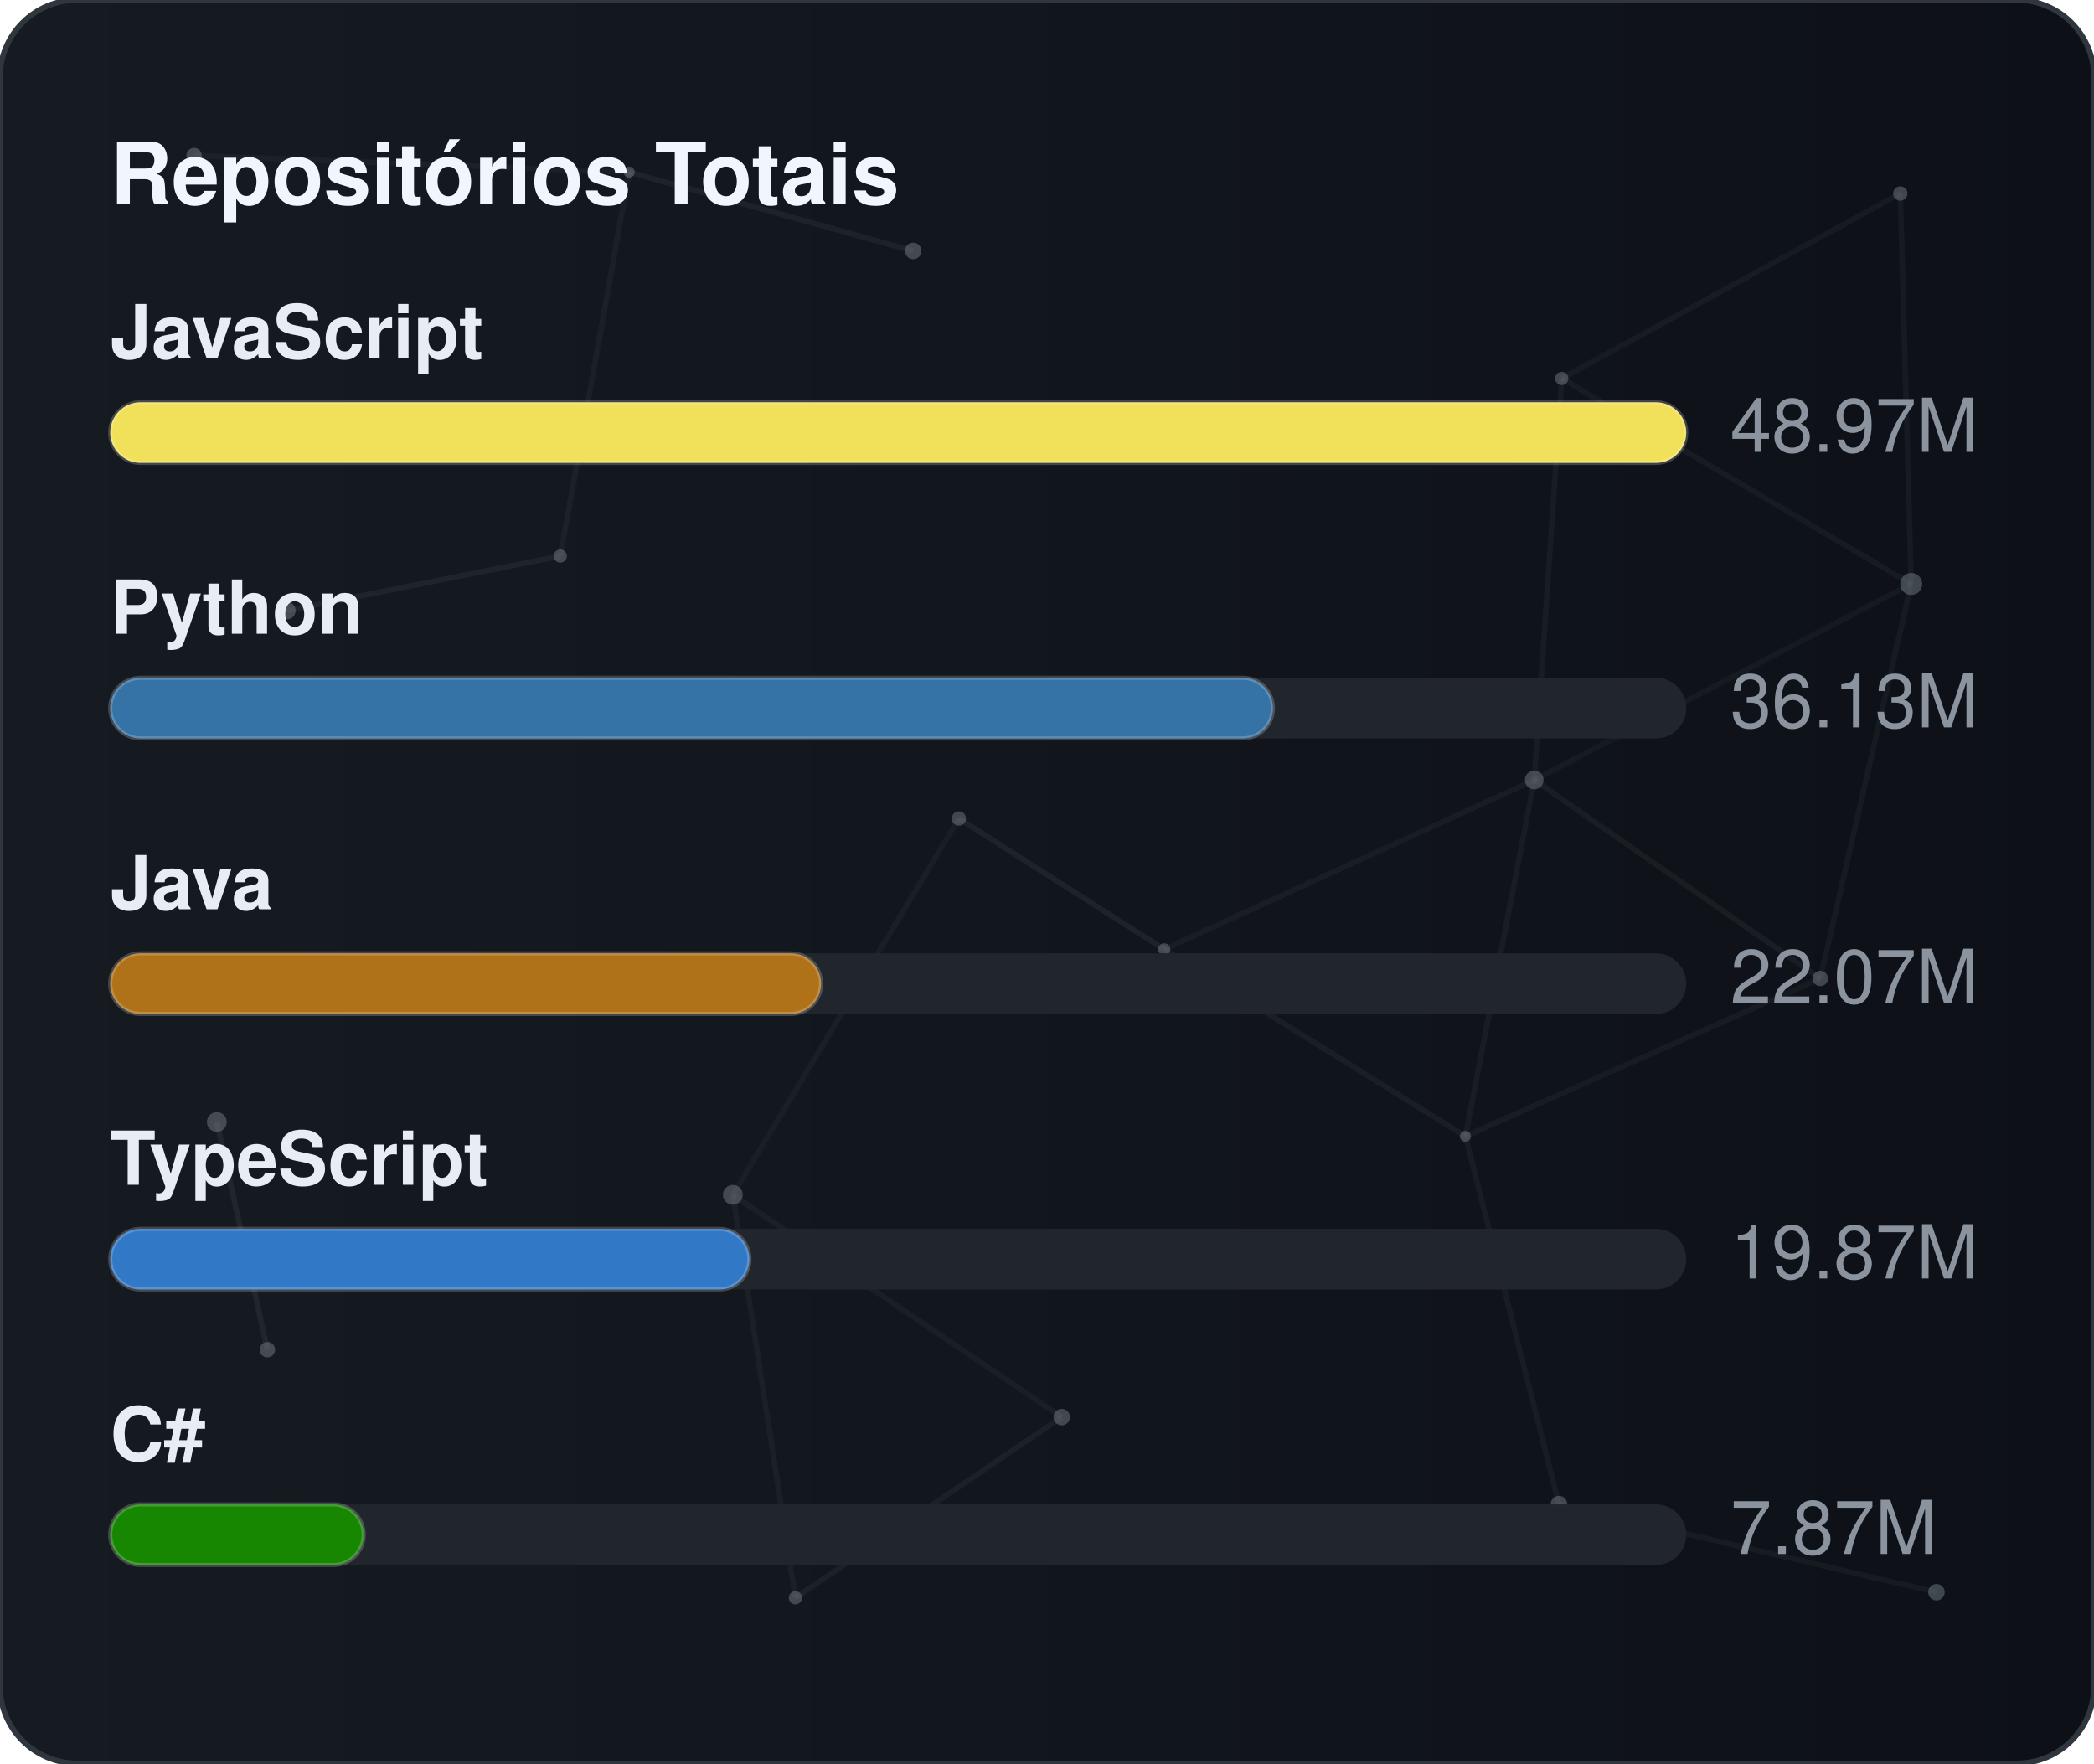
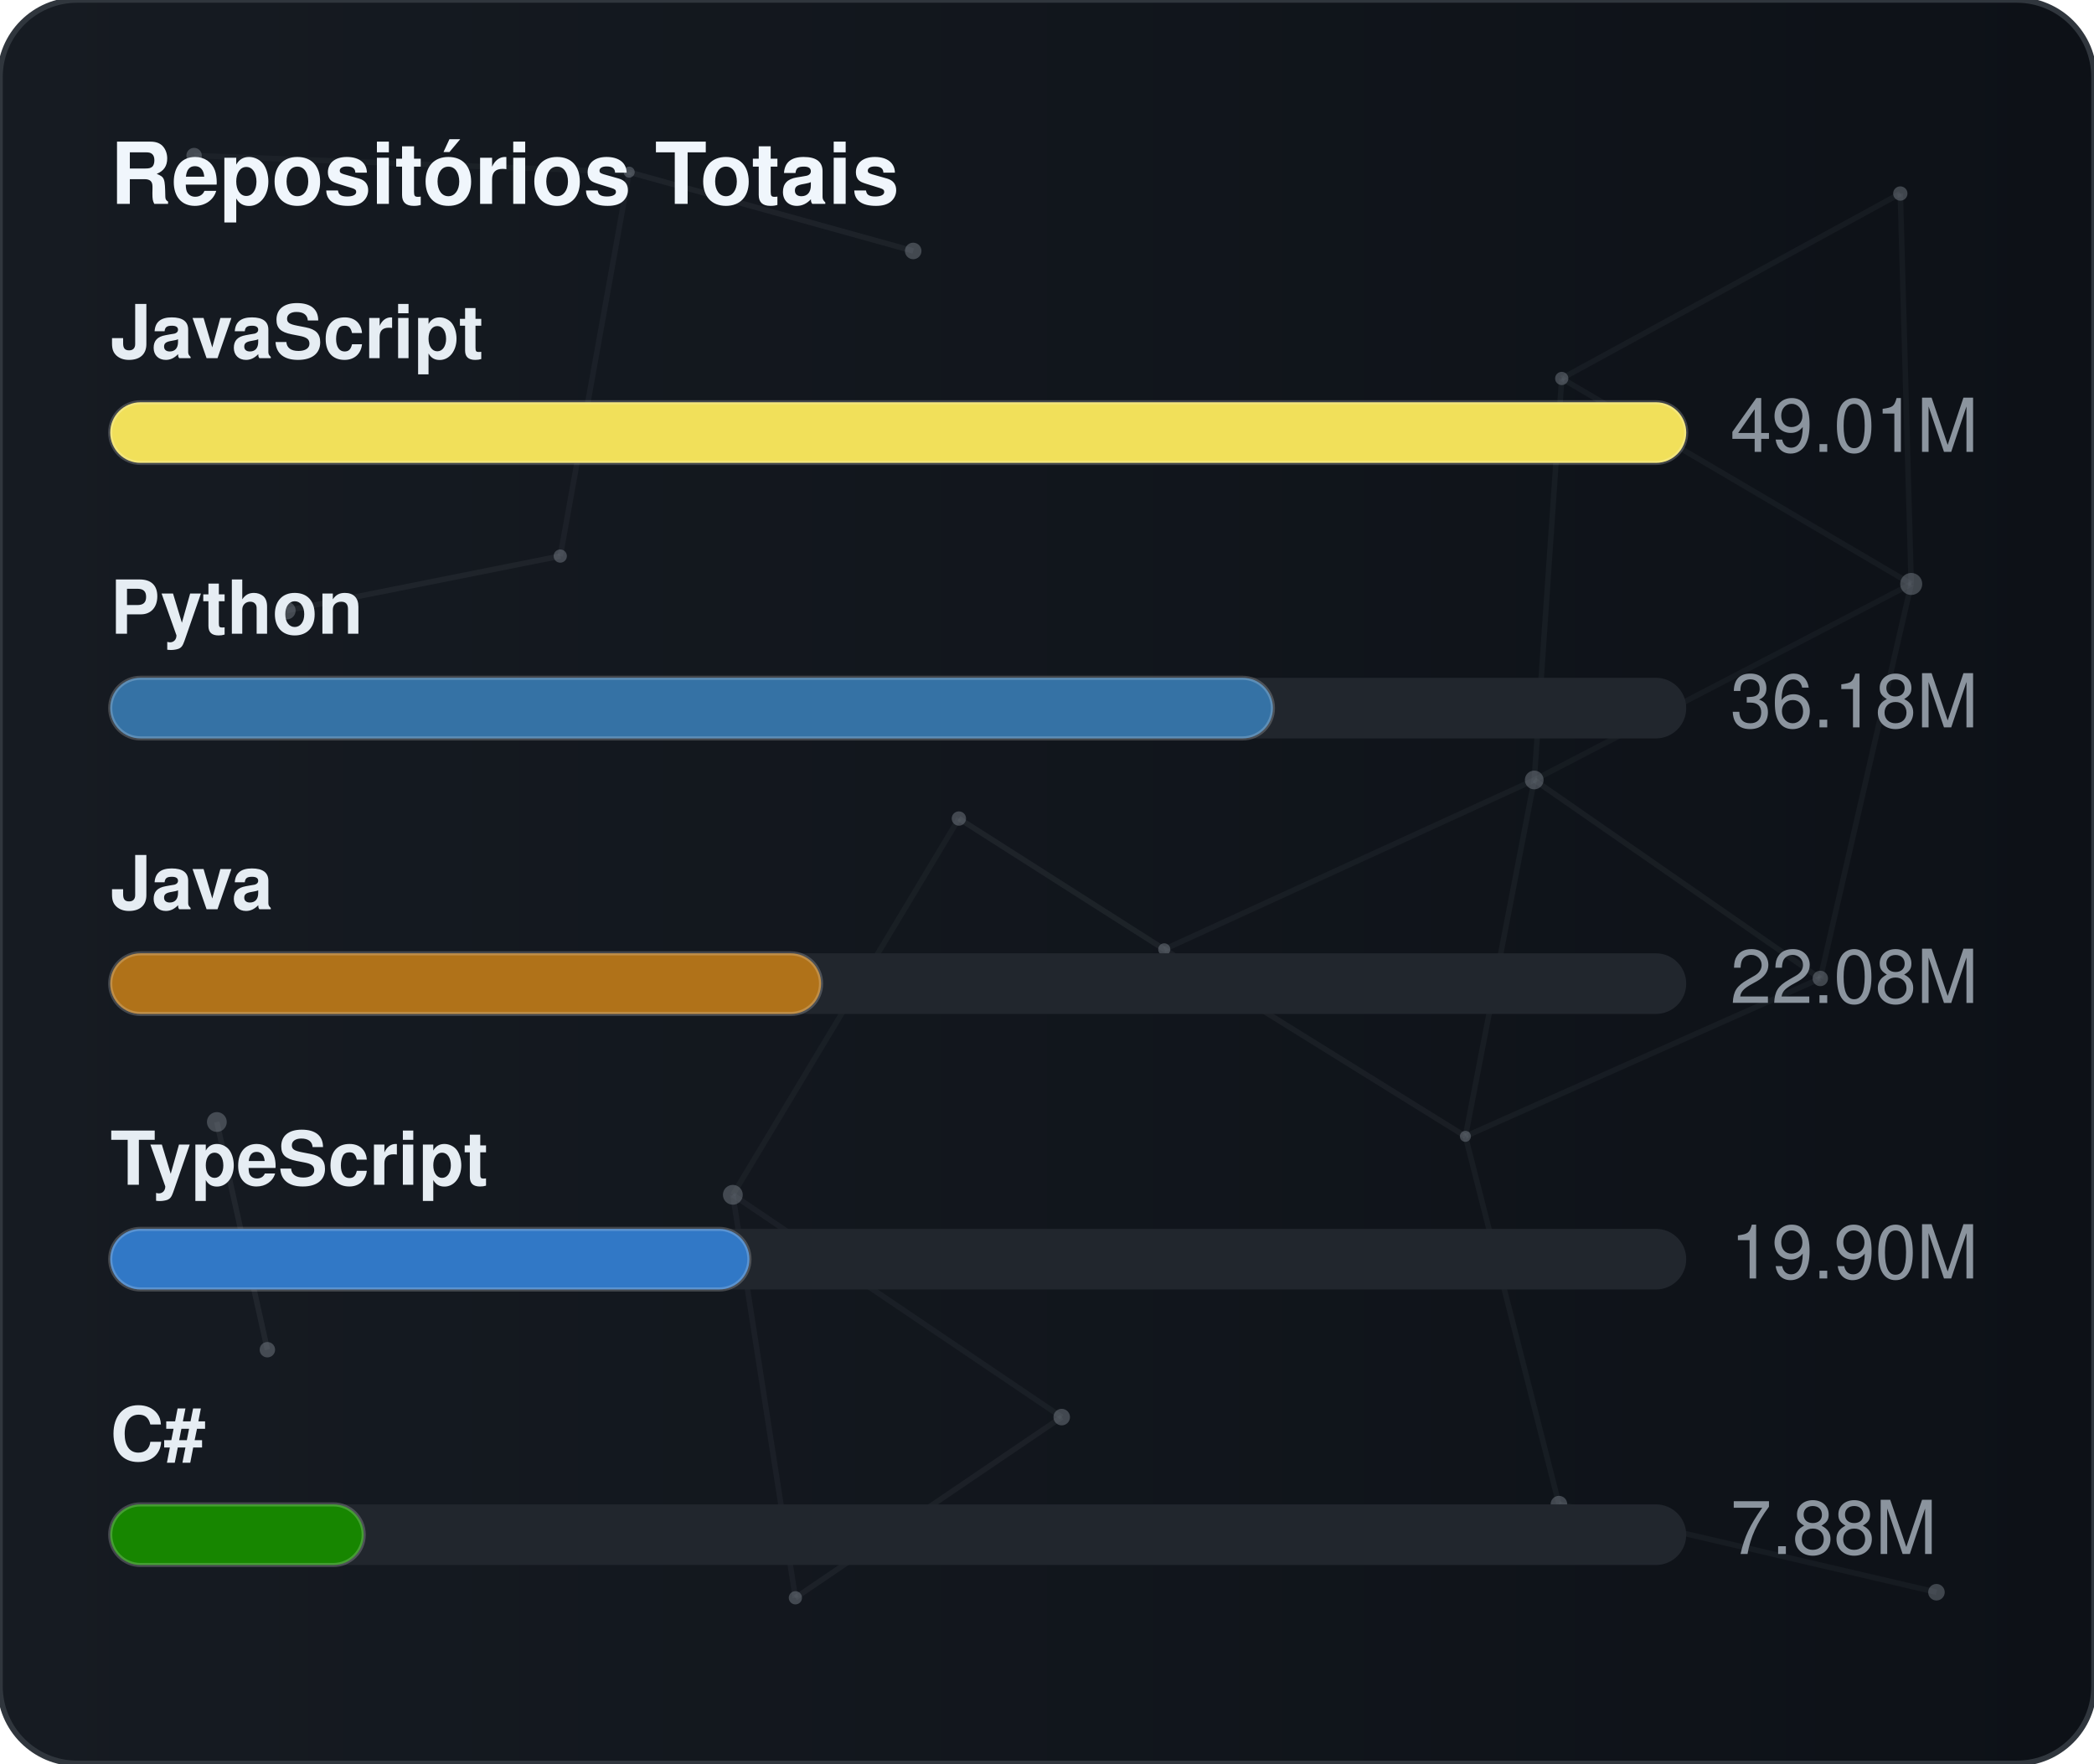
<svg xmlns="http://www.w3.org/2000/svg" width="380" height="320" viewBox="0 0 380 320" role="img" aria-label="Repositórios Totais">
  <defs>
    <linearGradient id="gradGithubTotal" x1="0%" y1="0%" x2="100%" y2="0%">
      <stop offset="0%" stop-color="#161b22" />
      <stop offset="100%" stop-color="#0d1117" />
    </linearGradient>
    <clipPath id="cardClipgradGithubTotal">
      <rect x="0" y="0" width="380" height="320" rx="14" />
    </clipPath>
  </defs>
  <style>
    text { font-family: -apple-system, BlinkMacSystemFont, "Segoe UI", Helvetica, Arial, sans-serif; font-size: 13.5px; }
    .card { fill: url(#gradGithubTotal); stroke: #30363d; stroke-width: 1; }
    .title { fill: #f0f6fc; font-weight: 700; font-size: 15.5px; }
    .lbl { fill: #e6edf3; font-weight: 600; }
    .val { fill: #8b949e; }
    .track { fill: #21262d; }
    .bar { stroke: rgba(255,255,255,0.2); stroke-width: 0.75; }
  </style>
  <rect x="0" y="0" width="380" height="320" rx="14" class="card" />
  <g clip-path="url(#cardClipgradGithubTotal)">
    <line x1="35.22" y1="28.23" x2="114.18" y2="31.24" stroke="#8b949e" stroke-width="1" opacity="0.06">
      <animate attributeName="x1" values="35.22;35.39;35.22" dur="9.6s" repeatCount="indefinite" />
      <animate attributeName="y1" values="28.23;26.86;28.23" dur="11.5s" repeatCount="indefinite" />
      <animate attributeName="x2" values="114.18;107.41;114.18" dur="10.9s" repeatCount="indefinite" />
      <animate attributeName="y2" values="31.24;28.12;31.24" dur="13.1s" repeatCount="indefinite" />
    </line>
    <line x1="114.18" y1="31.24" x2="165.72" y2="45.54" stroke="#8b949e" stroke-width="1" opacity="0.09">
      <animate attributeName="x1" values="114.18;107.41;114.18" dur="10.9s" repeatCount="indefinite" />
      <animate attributeName="y1" values="31.24;28.12;31.24" dur="13.1s" repeatCount="indefinite" />
      <animate attributeName="x2" values="165.72;156.65;165.72" dur="7.7s" repeatCount="indefinite" />
      <animate attributeName="y2" values="45.54;47.56;45.54" dur="9.2s" repeatCount="indefinite" />
    </line>
    <line x1="114.18" y1="31.24" x2="101.67" y2="100.91" stroke="#8b949e" stroke-width="1" opacity="0.07">
      <animate attributeName="x1" values="114.18;107.41;114.18" dur="10.9s" repeatCount="indefinite" />
      <animate attributeName="y1" values="31.24;28.12;31.24" dur="13.1s" repeatCount="indefinite" />
      <animate attributeName="x2" values="101.67;109.76;101.67" dur="6.4s" repeatCount="indefinite" />
      <animate attributeName="y2" values="100.91;94.52;100.91" dur="7.6s" repeatCount="indefinite" />
    </line>
    <line x1="283.41" y1="68.68" x2="344.85" y2="35.12" stroke="#8b949e" stroke-width="1" opacity="0.07">
      <animate attributeName="x1" values="283.41;282.83;283.41" dur="12.0s" repeatCount="indefinite" />
      <animate attributeName="y1" values="68.68;66.16;68.68" dur="14.4s" repeatCount="indefinite" />
      <animate attributeName="x2" values="344.85;343.1;344.85" dur="9.8s" repeatCount="indefinite" />
      <animate attributeName="y2" values="35.12;30.36;35.12" dur="11.8s" repeatCount="indefinite" />
    </line>
    <line x1="283.41" y1="68.68" x2="278.42" y2="141.54" stroke="#8b949e" stroke-width="1" opacity="0.07">
      <animate attributeName="x1" values="283.41;282.83;283.41" dur="12.0s" repeatCount="indefinite" />
      <animate attributeName="y1" values="68.68;66.16;68.68" dur="14.4s" repeatCount="indefinite" />
      <animate attributeName="x2" values="278.42;271.97;278.42" dur="6.3s" repeatCount="indefinite" />
      <animate attributeName="y2" values="141.54;140.88;141.54" dur="7.5s" repeatCount="indefinite" />
    </line>
    <line x1="283.41" y1="68.68" x2="346.83" y2="105.97" stroke="#8b949e" stroke-width="1" opacity="0.07">
      <animate attributeName="x1" values="283.41;282.83;283.41" dur="12.0s" repeatCount="indefinite" />
      <animate attributeName="y1" values="68.68;66.16;68.68" dur="14.4s" repeatCount="indefinite" />
      <animate attributeName="x2" values="346.83;354.74;346.83" dur="10.4s" repeatCount="indefinite" />
      <animate attributeName="y2" values="105.97;113.25;105.97" dur="12.5s" repeatCount="indefinite" />
    </line>
    <line x1="344.85" y1="35.12" x2="346.83" y2="105.97" stroke="#8b949e" stroke-width="1" opacity="0.07">
      <animate attributeName="x1" values="344.85;343.1;344.85" dur="9.8s" repeatCount="indefinite" />
      <animate attributeName="y1" values="35.12;30.36;35.12" dur="11.8s" repeatCount="indefinite" />
      <animate attributeName="x2" values="346.83;354.74;346.83" dur="10.4s" repeatCount="indefinite" />
      <animate attributeName="y2" values="105.97;113.25;105.97" dur="12.5s" repeatCount="indefinite" />
    </line>
    <line x1="52.05" y1="110.8" x2="101.67" y2="100.91" stroke="#8b949e" stroke-width="1" opacity="0.09">
      <animate attributeName="x1" values="52.05;49.17;52.05" dur="7.9s" repeatCount="indefinite" />
      <animate attributeName="y1" values="110.8;114.75;110.8" dur="9.5s" repeatCount="indefinite" />
      <animate attributeName="x2" values="101.67;109.76;101.67" dur="6.4s" repeatCount="indefinite" />
      <animate attributeName="y2" values="100.91;94.52;100.91" dur="7.6s" repeatCount="indefinite" />
    </line>
    <line x1="174.01" y1="148.54" x2="132.99" y2="216.82" stroke="#8b949e" stroke-width="1" opacity="0.06">
      <animate attributeName="x1" values="174.01;179.31;174.01" dur="7.4s" repeatCount="indefinite" />
      <animate attributeName="y1" values="148.54;150.39;148.54" dur="8.9s" repeatCount="indefinite" />
      <animate attributeName="x2" values="132.99;131.19;132.99" dur="9.7s" repeatCount="indefinite" />
      <animate attributeName="y2" values="216.82;223.91;216.82" dur="11.7s" repeatCount="indefinite" />
    </line>
    <line x1="174.01" y1="148.54" x2="211.28" y2="172.28" stroke="#8b949e" stroke-width="1" opacity="0.10">
      <animate attributeName="x1" values="174.01;179.31;174.01" dur="7.4s" repeatCount="indefinite" />
      <animate attributeName="y1" values="148.54;150.39;148.54" dur="8.9s" repeatCount="indefinite" />
      <animate attributeName="x2" values="211.28;207.15;211.28" dur="8.7s" repeatCount="indefinite" />
      <animate attributeName="y2" values="172.28;167.34;172.28" dur="10.4s" repeatCount="indefinite" />
    </line>
    <line x1="278.42" y1="141.54" x2="346.83" y2="105.97" stroke="#8b949e" stroke-width="1" opacity="0.06">
      <animate attributeName="x1" values="278.42;271.97;278.42" dur="6.3s" repeatCount="indefinite" />
      <animate attributeName="y1" values="141.54;140.88;141.54" dur="7.5s" repeatCount="indefinite" />
      <animate attributeName="x2" values="346.83;354.74;346.83" dur="10.4s" repeatCount="indefinite" />
      <animate attributeName="y2" values="105.97;113.25;105.97" dur="12.5s" repeatCount="indefinite" />
    </line>
    <line x1="278.42" y1="141.54" x2="211.28" y2="172.28" stroke="#8b949e" stroke-width="1" opacity="0.07">
      <animate attributeName="x1" values="278.42;271.97;278.42" dur="6.3s" repeatCount="indefinite" />
      <animate attributeName="y1" values="141.54;140.88;141.54" dur="7.5s" repeatCount="indefinite" />
      <animate attributeName="x2" values="211.28;207.15;211.28" dur="8.7s" repeatCount="indefinite" />
      <animate attributeName="y2" values="172.28;167.34;172.28" dur="10.4s" repeatCount="indefinite" />
    </line>
    <line x1="278.42" y1="141.54" x2="265.93" y2="206.21" stroke="#8b949e" stroke-width="1" opacity="0.07">
      <animate attributeName="x1" values="278.42;271.97;278.42" dur="6.3s" repeatCount="indefinite" />
      <animate attributeName="y1" values="141.54;140.88;141.54" dur="7.5s" repeatCount="indefinite" />
      <animate attributeName="x2" values="265.93;263.56;265.93" dur="8.0s" repeatCount="indefinite" />
      <animate attributeName="y2" values="206.21;213.6;206.21" dur="9.6s" repeatCount="indefinite" />
    </line>
    <line x1="278.42" y1="141.54" x2="330.33" y2="177.56" stroke="#8b949e" stroke-width="1" opacity="0.08">
      <animate attributeName="x1" values="278.42;271.97;278.42" dur="6.3s" repeatCount="indefinite" />
      <animate attributeName="y1" values="141.54;140.88;141.54" dur="7.5s" repeatCount="indefinite" />
      <animate attributeName="x2" values="330.33;321.23;330.33" dur="10.7s" repeatCount="indefinite" />
      <animate attributeName="y2" values="177.56;172.27;177.56" dur="12.8s" repeatCount="indefinite" />
    </line>
    <line x1="346.83" y1="105.97" x2="330.33" y2="177.56" stroke="#8b949e" stroke-width="1" opacity="0.07">
      <animate attributeName="x1" values="346.83;354.74;346.83" dur="10.4s" repeatCount="indefinite" />
      <animate attributeName="y1" values="105.97;113.25;105.97" dur="12.5s" repeatCount="indefinite" />
      <animate attributeName="x2" values="330.33;321.23;330.33" dur="10.7s" repeatCount="indefinite" />
      <animate attributeName="y2" values="177.56;172.27;177.56" dur="12.8s" repeatCount="indefinite" />
    </line>
    <line x1="39.35" y1="203.61" x2="48.52" y2="244.93" stroke="#8b949e" stroke-width="1" opacity="0.10">
      <animate attributeName="x1" values="39.35;29.72;39.35" dur="11.8s" repeatCount="indefinite" />
      <animate attributeName="y1" values="203.61;200.24;203.61" dur="14.2s" repeatCount="indefinite" />
      <animate attributeName="x2" values="48.52;44.33;48.52" dur="11.9s" repeatCount="indefinite" />
      <animate attributeName="y2" values="244.93;238.49;244.93" dur="14.3s" repeatCount="indefinite" />
    </line>
    <line x1="132.99" y1="216.82" x2="144.34" y2="289.95" stroke="#8b949e" stroke-width="1" opacity="0.07">
      <animate attributeName="x1" values="132.99;131.19;132.99" dur="9.7s" repeatCount="indefinite" />
      <animate attributeName="y1" values="216.82;223.91;216.82" dur="11.7s" repeatCount="indefinite" />
      <animate attributeName="x2" values="144.34;138.5;144.34" dur="6.3s" repeatCount="indefinite" />
      <animate attributeName="y2" values="289.95;282.9;289.95" dur="7.6s" repeatCount="indefinite" />
    </line>
    <line x1="132.99" y1="216.82" x2="192.67" y2="257.16" stroke="#8b949e" stroke-width="1" opacity="0.07">
      <animate attributeName="x1" values="132.99;131.19;132.99" dur="9.7s" repeatCount="indefinite" />
      <animate attributeName="y1" values="216.82;223.91;216.82" dur="11.7s" repeatCount="indefinite" />
      <animate attributeName="x2" values="192.67;196.2;192.67" dur="6.2s" repeatCount="indefinite" />
      <animate attributeName="y2" values="257.16;251.56;257.16" dur="7.5s" repeatCount="indefinite" />
    </line>
    <line x1="211.28" y1="172.28" x2="265.93" y2="206.21" stroke="#8b949e" stroke-width="1" opacity="0.08">
      <animate attributeName="x1" values="211.28;207.15;211.28" dur="8.7s" repeatCount="indefinite" />
      <animate attributeName="y1" values="172.28;167.34;172.28" dur="10.4s" repeatCount="indefinite" />
      <animate attributeName="x2" values="265.93;263.56;265.93" dur="8.0s" repeatCount="indefinite" />
      <animate attributeName="y2" values="206.21;213.6;206.21" dur="9.6s" repeatCount="indefinite" />
    </line>
    <line x1="265.93" y1="206.21" x2="330.33" y2="177.56" stroke="#8b949e" stroke-width="1" opacity="0.07">
      <animate attributeName="x1" values="265.93;263.56;265.93" dur="8.0s" repeatCount="indefinite" />
      <animate attributeName="y1" values="206.21;213.6;206.21" dur="9.6s" repeatCount="indefinite" />
      <animate attributeName="x2" values="330.33;321.23;330.33" dur="10.7s" repeatCount="indefinite" />
      <animate attributeName="y2" values="177.56;172.27;177.56" dur="12.8s" repeatCount="indefinite" />
    </line>
    <line x1="265.93" y1="206.21" x2="282.9" y2="272.95" stroke="#8b949e" stroke-width="1" opacity="0.07">
      <animate attributeName="x1" values="265.93;263.56;265.93" dur="8.0s" repeatCount="indefinite" />
      <animate attributeName="y1" values="206.21;213.6;206.21" dur="9.6s" repeatCount="indefinite" />
      <animate attributeName="x2" values="282.9;277.88;282.9" dur="6.7s" repeatCount="indefinite" />
      <animate attributeName="y2" values="272.95;280.91;272.95" dur="8.1s" repeatCount="indefinite" />
    </line>
    <line x1="144.34" y1="289.95" x2="192.67" y2="257.16" stroke="#8b949e" stroke-width="1" opacity="0.08">
      <animate attributeName="x1" values="144.34;138.5;144.34" dur="6.3s" repeatCount="indefinite" />
      <animate attributeName="y1" values="289.95;282.9;289.95" dur="7.6s" repeatCount="indefinite" />
      <animate attributeName="x2" values="192.67;196.2;192.67" dur="6.2s" repeatCount="indefinite" />
      <animate attributeName="y2" values="257.16;251.56;257.16" dur="7.5s" repeatCount="indefinite" />
    </line>
    <line x1="282.9" y1="272.95" x2="351.41" y2="288.94" stroke="#8b949e" stroke-width="1" opacity="0.07">
      <animate attributeName="x1" values="282.9;277.88;282.9" dur="6.7s" repeatCount="indefinite" />
      <animate attributeName="y1" values="272.95;280.91;272.95" dur="8.1s" repeatCount="indefinite" />
      <animate attributeName="x2" values="351.41;356.89;351.41" dur="11.9s" repeatCount="indefinite" />
      <animate attributeName="y2" values="288.94;287.49;288.94" dur="14.3s" repeatCount="indefinite" />
    </line>
    <circle cx="35.22" cy="28.23" r="1.4" fill="#8b949e" opacity="0.40">
      <animate attributeName="cx" values="35.22;35.39;35.22" dur="9.6s" repeatCount="indefinite" />
      <animate attributeName="cy" values="28.23;26.86;28.23" dur="11.5s" repeatCount="indefinite" />
    </circle>
    <circle cx="114.18" cy="31.24" r="1.0" fill="#8b949e" opacity="0.40">
      <animate attributeName="cx" values="114.18;107.41;114.18" dur="10.9s" repeatCount="indefinite" />
      <animate attributeName="cy" values="31.24;28.12;31.24" dur="13.1s" repeatCount="indefinite" />
    </circle>
    <circle cx="165.72" cy="45.54" r="1.5" fill="#8b949e" opacity="0.40">
      <animate attributeName="cx" values="165.72;156.65;165.72" dur="7.7s" repeatCount="indefinite" />
      <animate attributeName="cy" values="45.54;47.56;45.54" dur="9.2s" repeatCount="indefinite" />
    </circle>
    <circle cx="283.41" cy="68.68" r="1.2" fill="#8b949e" opacity="0.40">
      <animate attributeName="cx" values="283.41;282.83;283.41" dur="12.0s" repeatCount="indefinite" />
      <animate attributeName="cy" values="68.68;66.16;68.68" dur="14.4s" repeatCount="indefinite" />
    </circle>
    <circle cx="344.85" cy="35.12" r="1.3" fill="#8b949e" opacity="0.40">
      <animate attributeName="cx" values="344.85;343.1;344.85" dur="9.8s" repeatCount="indefinite" />
      <animate attributeName="cy" values="35.12;30.36;35.12" dur="11.8s" repeatCount="indefinite" />
    </circle>
    <circle cx="52.05" cy="110.8" r="1.6" fill="#8b949e" opacity="0.40">
      <animate attributeName="cx" values="52.05;49.17;52.05" dur="7.9s" repeatCount="indefinite" />
      <animate attributeName="cy" values="110.8;114.75;110.8" dur="9.5s" repeatCount="indefinite" />
    </circle>
    <circle cx="101.67" cy="100.91" r="1.2" fill="#8b949e" opacity="0.40">
      <animate attributeName="cx" values="101.67;109.76;101.67" dur="6.4s" repeatCount="indefinite" />
      <animate attributeName="cy" values="100.91;94.52;100.91" dur="7.6s" repeatCount="indefinite" />
    </circle>
    <circle cx="174.01" cy="148.54" r="1.3" fill="#8b949e" opacity="0.40">
      <animate attributeName="cx" values="174.01;179.31;174.01" dur="7.4s" repeatCount="indefinite" />
      <animate attributeName="cy" values="148.54;150.39;148.54" dur="8.9s" repeatCount="indefinite" />
    </circle>
    <circle cx="278.42" cy="141.54" r="1.7" fill="#8b949e" opacity="0.40">
      <animate attributeName="cx" values="278.42;271.97;278.42" dur="6.3s" repeatCount="indefinite" />
      <animate attributeName="cy" values="141.54;140.88;141.54" dur="7.5s" repeatCount="indefinite" />
    </circle>
    <circle cx="346.83" cy="105.97" r="2.0" fill="#8b949e" opacity="0.40">
      <animate attributeName="cx" values="346.83;354.74;346.83" dur="10.4s" repeatCount="indefinite" />
      <animate attributeName="cy" values="105.97;113.25;105.97" dur="12.5s" repeatCount="indefinite" />
    </circle>
    <circle cx="39.35" cy="203.61" r="1.8" fill="#8b949e" opacity="0.40">
      <animate attributeName="cx" values="39.35;29.72;39.35" dur="11.8s" repeatCount="indefinite" />
      <animate attributeName="cy" values="203.61;200.24;203.61" dur="14.2s" repeatCount="indefinite" />
    </circle>
    <circle cx="132.99" cy="216.82" r="1.8" fill="#8b949e" opacity="0.40">
      <animate attributeName="cx" values="132.99;131.19;132.99" dur="9.7s" repeatCount="indefinite" />
      <animate attributeName="cy" values="216.82;223.91;216.82" dur="11.7s" repeatCount="indefinite" />
    </circle>
    <circle cx="211.28" cy="172.28" r="1.1" fill="#8b949e" opacity="0.40">
      <animate attributeName="cx" values="211.28;207.15;211.28" dur="8.7s" repeatCount="indefinite" />
      <animate attributeName="cy" values="172.28;167.34;172.28" dur="10.4s" repeatCount="indefinite" />
    </circle>
    <circle cx="265.93" cy="206.21" r="1.0" fill="#8b949e" opacity="0.40">
      <animate attributeName="cx" values="265.93;263.56;265.93" dur="8.0s" repeatCount="indefinite" />
      <animate attributeName="cy" values="206.21;213.6;206.21" dur="9.6s" repeatCount="indefinite" />
    </circle>
    <circle cx="330.33" cy="177.56" r="1.4" fill="#8b949e" opacity="0.40">
      <animate attributeName="cx" values="330.33;321.23;330.33" dur="10.7s" repeatCount="indefinite" />
      <animate attributeName="cy" values="177.56;172.27;177.56" dur="12.8s" repeatCount="indefinite" />
    </circle>
    <circle cx="48.52" cy="244.93" r="1.4" fill="#8b949e" opacity="0.40">
      <animate attributeName="cx" values="48.52;44.33;48.52" dur="11.9s" repeatCount="indefinite" />
      <animate attributeName="cy" values="244.93;238.49;244.93" dur="14.3s" repeatCount="indefinite" />
    </circle>
    <circle cx="144.34" cy="289.95" r="1.2" fill="#8b949e" opacity="0.40">
      <animate attributeName="cx" values="144.34;138.5;144.34" dur="6.3s" repeatCount="indefinite" />
      <animate attributeName="cy" values="289.95;282.9;289.95" dur="7.6s" repeatCount="indefinite" />
    </circle>
    <circle cx="192.67" cy="257.16" r="1.5" fill="#8b949e" opacity="0.40">
      <animate attributeName="cx" values="192.67;196.2;192.67" dur="6.2s" repeatCount="indefinite" />
      <animate attributeName="cy" values="257.16;251.56;257.16" dur="7.5s" repeatCount="indefinite" />
    </circle>
    <circle cx="282.9" cy="272.95" r="1.5" fill="#8b949e" opacity="0.40">
      <animate attributeName="cx" values="282.9;277.88;282.9" dur="6.7s" repeatCount="indefinite" />
      <animate attributeName="cy" values="272.95;280.91;272.95" dur="8.1s" repeatCount="indefinite" />
    </circle>
    <circle cx="351.41" cy="288.94" r="1.5" fill="#8b949e" opacity="0.40">
      <animate attributeName="cx" values="351.41;356.89;351.41" dur="11.9s" repeatCount="indefinite" />
      <animate attributeName="cy" values="288.94;287.49;288.94" dur="14.3s" repeatCount="indefinite" />
    </circle>
  </g>
  <text x="20" y="37" class="title">Repositórios Totais</text>
  <text x="20" y="65" class="lbl">JavaScript</text>
  <rect x="20" y="73" width="286" height="11" rx="5.5" class="track" />
  <rect x="20" y="73" width="286" height="11" rx="5.5" fill="#f1e05a" class="bar" />
-   <text x="314" y="82" class="val">48.97M</text>
+   <text x="314" y="82" class="val">49.01M</text>
  <text x="20" y="115" class="lbl">Python</text>
  <rect x="20" y="123" width="286" height="11" rx="5.5" class="track" />
  <rect x="20" y="123" width="211" height="11" rx="5.5" fill="#3572A5" class="bar" />
-   <text x="314" y="132" class="val">36.13M</text>
+   <text x="314" y="132" class="val">36.18M</text>
  <text x="20" y="165" class="lbl">Java</text>
  <rect x="20" y="173" width="286" height="11" rx="5.5" class="track" />
  <rect x="20" y="173" width="129" height="11" rx="5.5" fill="#b07219" class="bar" />
-   <text x="314" y="182" class="val">22.07M</text>
+   <text x="314" y="182" class="val">22.08M</text>
  <text x="20" y="215" class="lbl">TypeScript</text>
  <rect x="20" y="223" width="286" height="11" rx="5.5" class="track" />
  <rect x="20" y="223" width="116" height="11" rx="5.5" fill="#3178c6" class="bar" />
-   <text x="314" y="232" class="val">19.87M</text>
+   <text x="314" y="232" class="val">19.90M</text>
  <text x="20" y="265" class="lbl">C#</text>
  <rect x="20" y="273" width="286" height="11" rx="5.5" class="track" />
  <rect x="20" y="273" width="46" height="11" rx="5.5" fill="#178600" class="bar" />
-   <text x="314" y="282" class="val">7.87M</text>
+   <text x="314" y="282" class="val">7.88M</text>
</svg>
